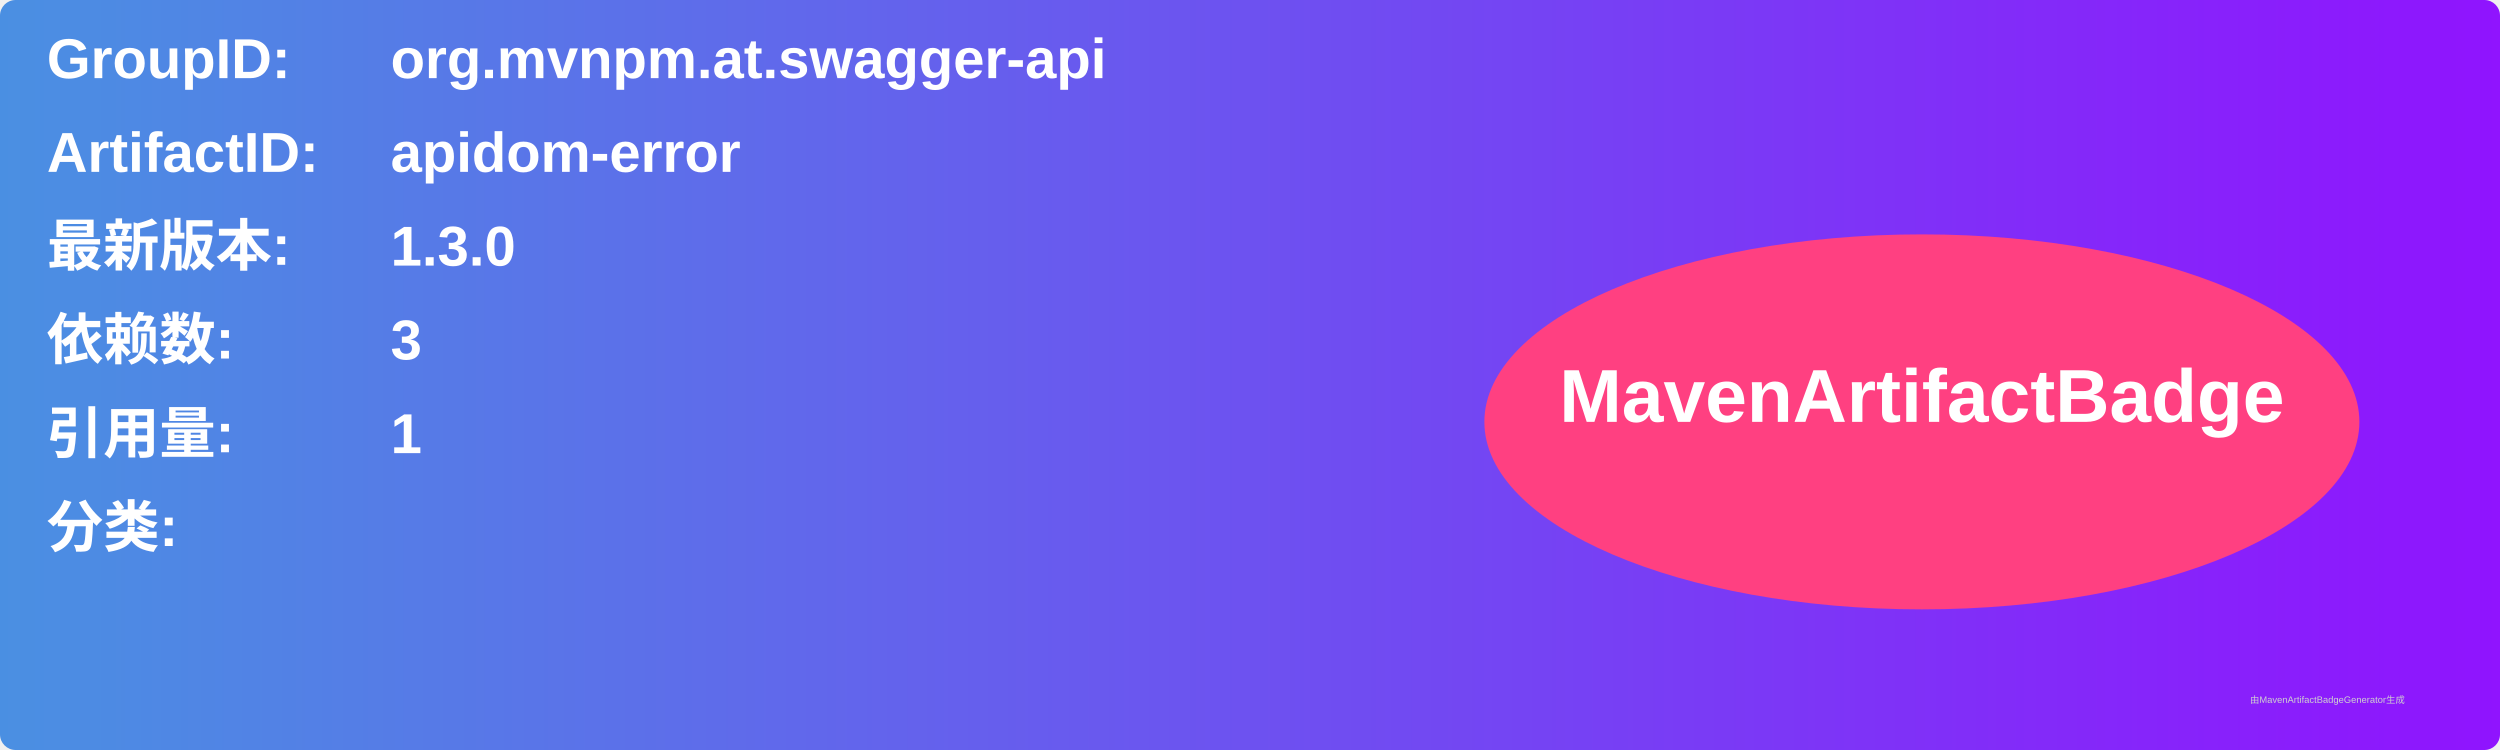
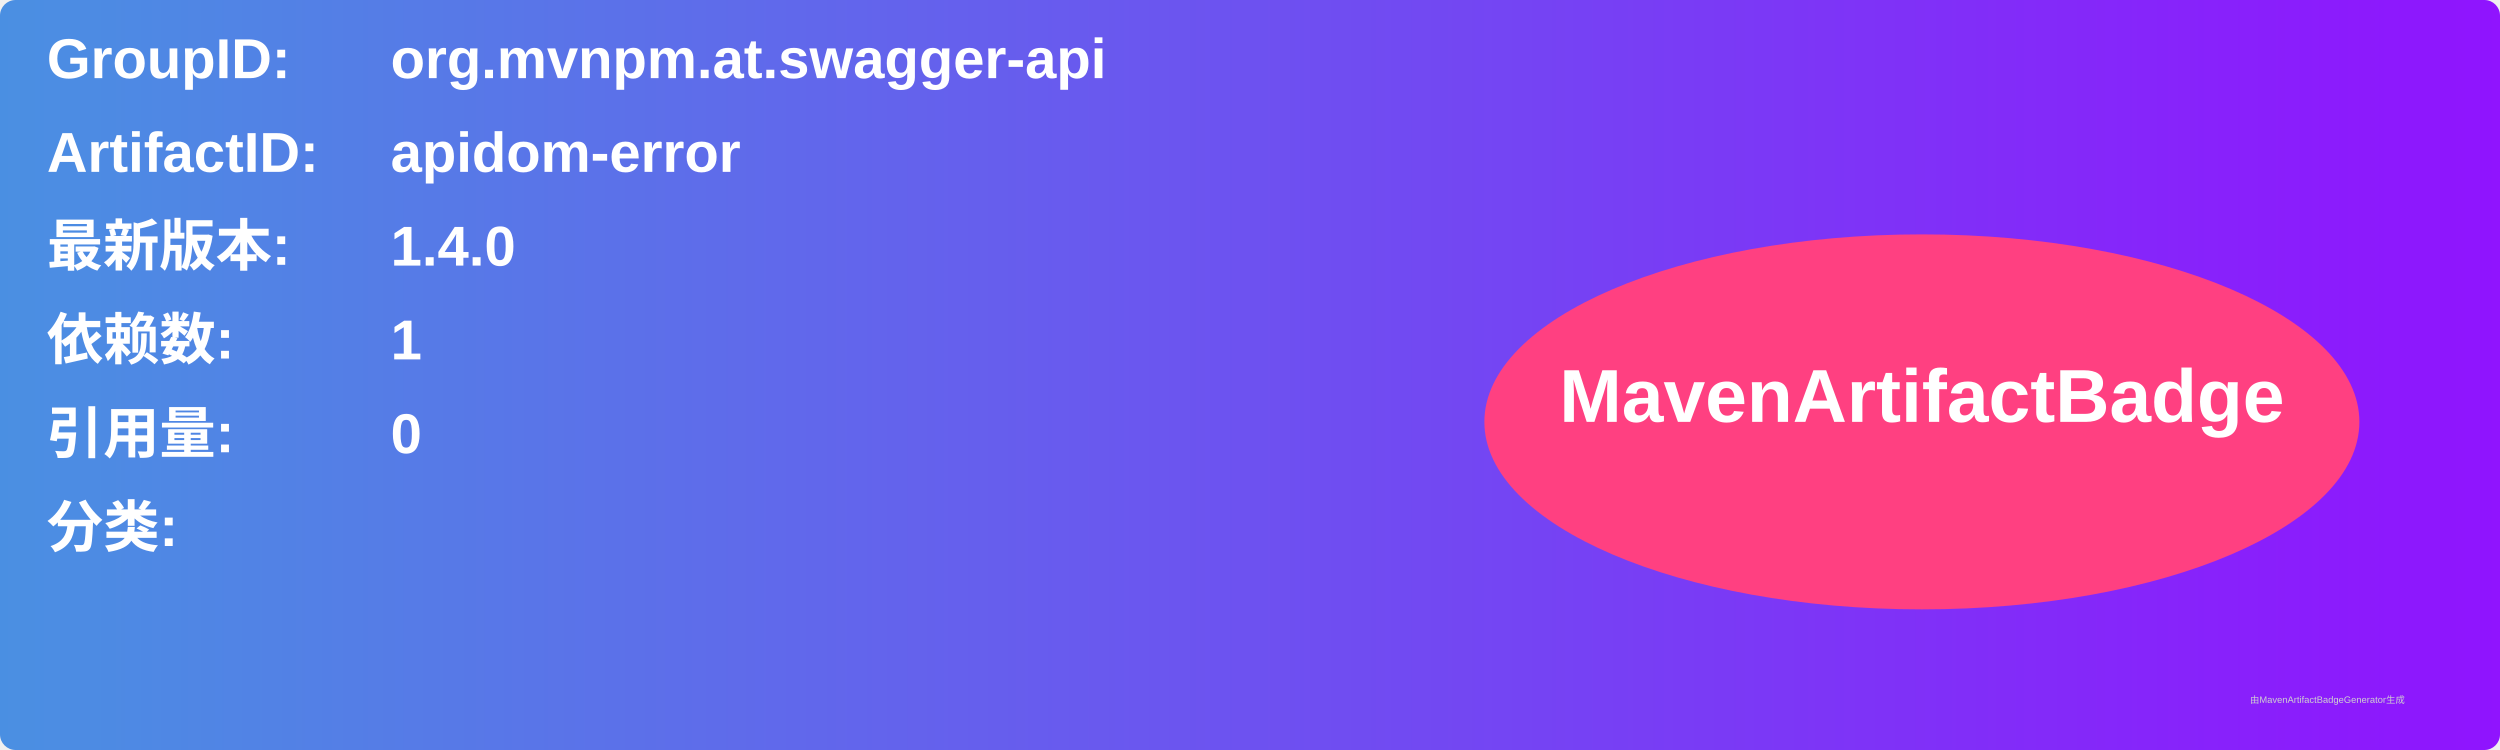
<svg xmlns="http://www.w3.org/2000/svg" width="800" height="240" viewBox="0 0 800 240">
  <linearGradient id="grad" x1="0%" y1="0%" x2="100%" y2="0%">
    <stop offset="0%" stop-color="#4a90e2" />
    <stop offset="100%" stop-color="#9013fe" />
  </linearGradient>
  <rect width="100%" height="100%" rx="5" ry="5" fill="url(#grad)" />
  <g transform="translate(15, 15)">
    <text x="0" y="10" font-family="Arial" font-size="18" fill="white" font-weight="bold" width="260">GroupID:</text>
    <text x="110" y="10" font-family="Arial" font-size="18" fill="white" font-weight="bold" width="460">org.mvnpm.at.swagger-api</text>
    <text x="0" y="40" font-family="Arial" font-size="18" fill="white" font-weight="bold" width="260">ArtifactID:</text>
    <text x="110" y="40" font-family="Arial" font-size="18" fill="white" font-weight="bold" width="460">apidom-error</text>
    <text x="0" y="70" font-family="Arial" font-size="18" fill="white" font-weight="bold">最新版本:</text>
    <text x="110" y="70" font-family="Arial" font-size="18" fill="white" font-weight="bold">
-       <tspan font-weight="bold">1.3.0</tspan>
+       <tspan font-weight="bold">1.4.0</tspan>
    </text>
    <text x="0" y="100" font-family="Arial" font-size="18" fill="white" font-weight="bold">依赖数: </text>
    <text x="110" y="100" font-family="Arial" font-size="18" fill="white">
-       <tspan font-weight="bold">3</tspan>
+       <tspan font-weight="bold">1</tspan>
    </text>
    <text x="0" y="130" font-family="Arial" font-size="18" fill="white" font-weight="bold">引用量: </text>
    <text x="110" y="130" font-family="Arial" font-size="18" fill="white">
-       <tspan font-weight="bold">1</tspan>
+       <tspan font-weight="bold">0</tspan>
    </text>
    <text x="0" y="160" font-family="Arial" font-size="18" fill="white" font-weight="bold">分类:</text>
    <text x="10" y="190" font-family="Arial" font-size="10" fill="white">
      <tspan font-weight="bold" />
    </text>
    <ellipse cx="600" cy="120" rx="140" ry="60" fill="#ff4081" />
    <text x="600" y="120" text-anchor="middle" font-family="Arial" font-size="24" fill="white" font-weight="bold">MavenArtifactBadge</text>
  </g>
  <text x="720" y="225" font-family="Arial" font-size="3" fill="#d0d0d0">由MavenArtifactBadgeGenerator生成</text>
</svg>
